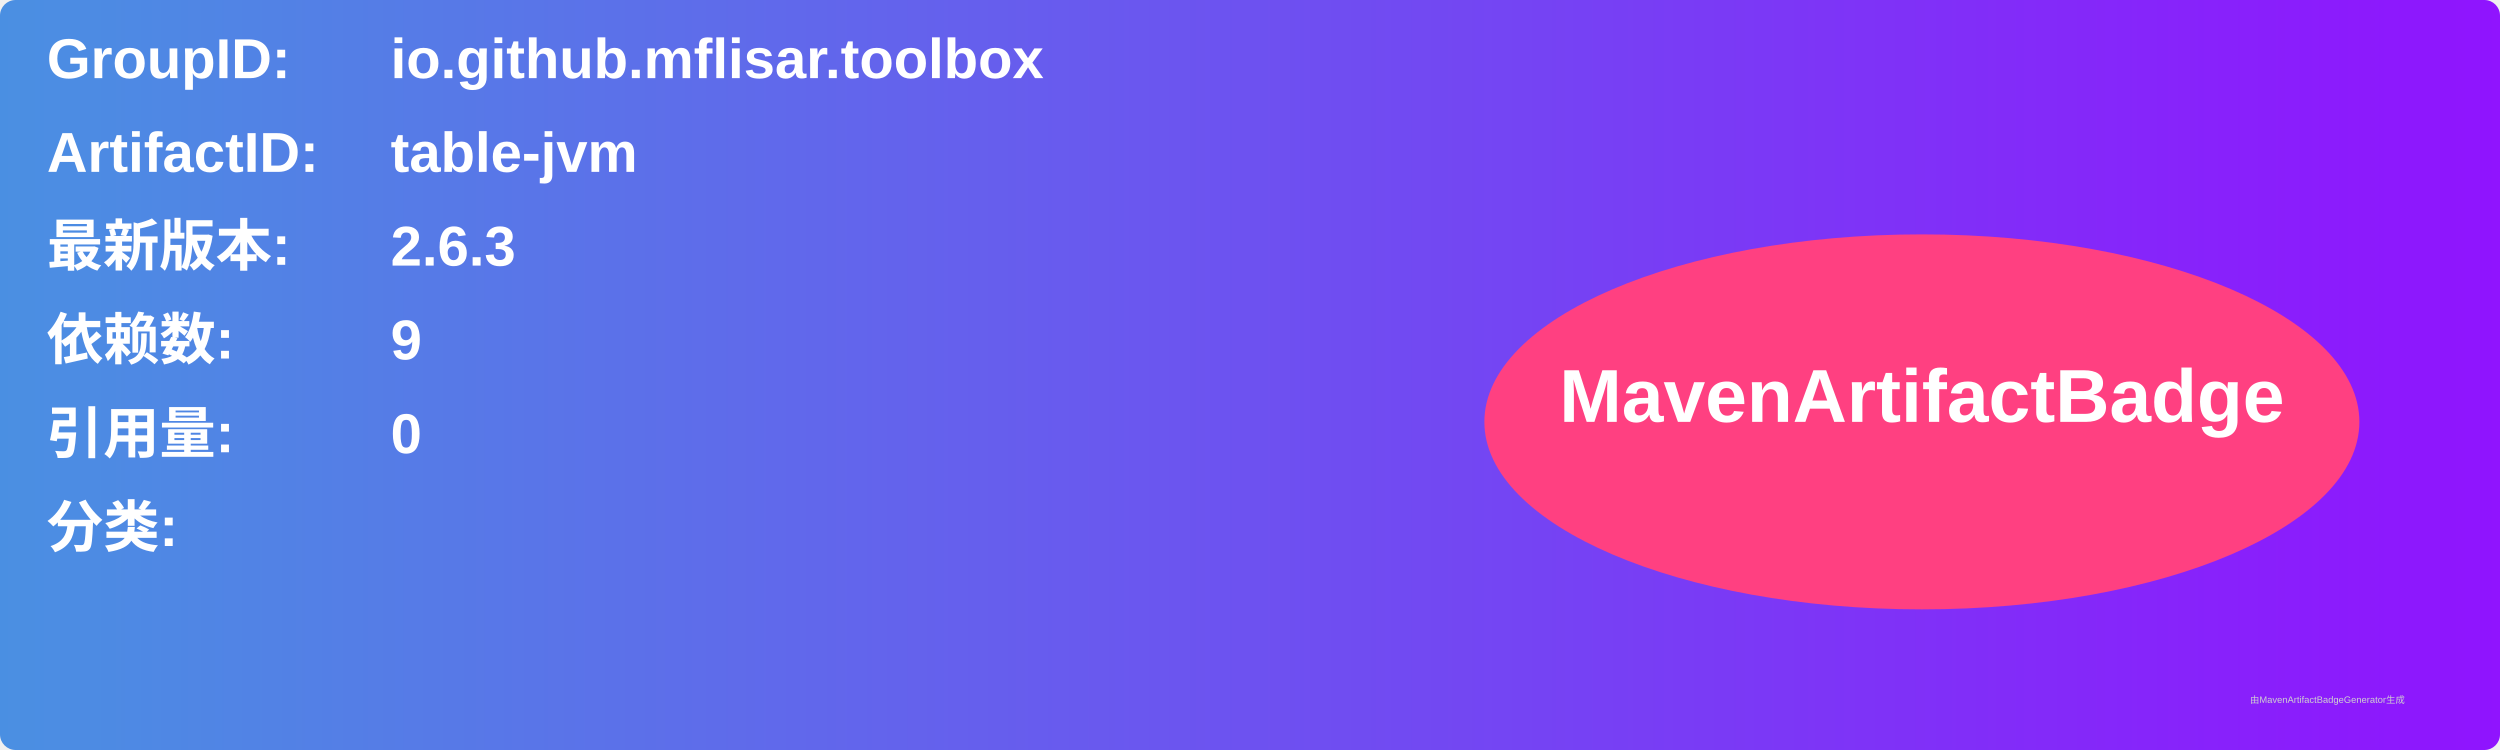
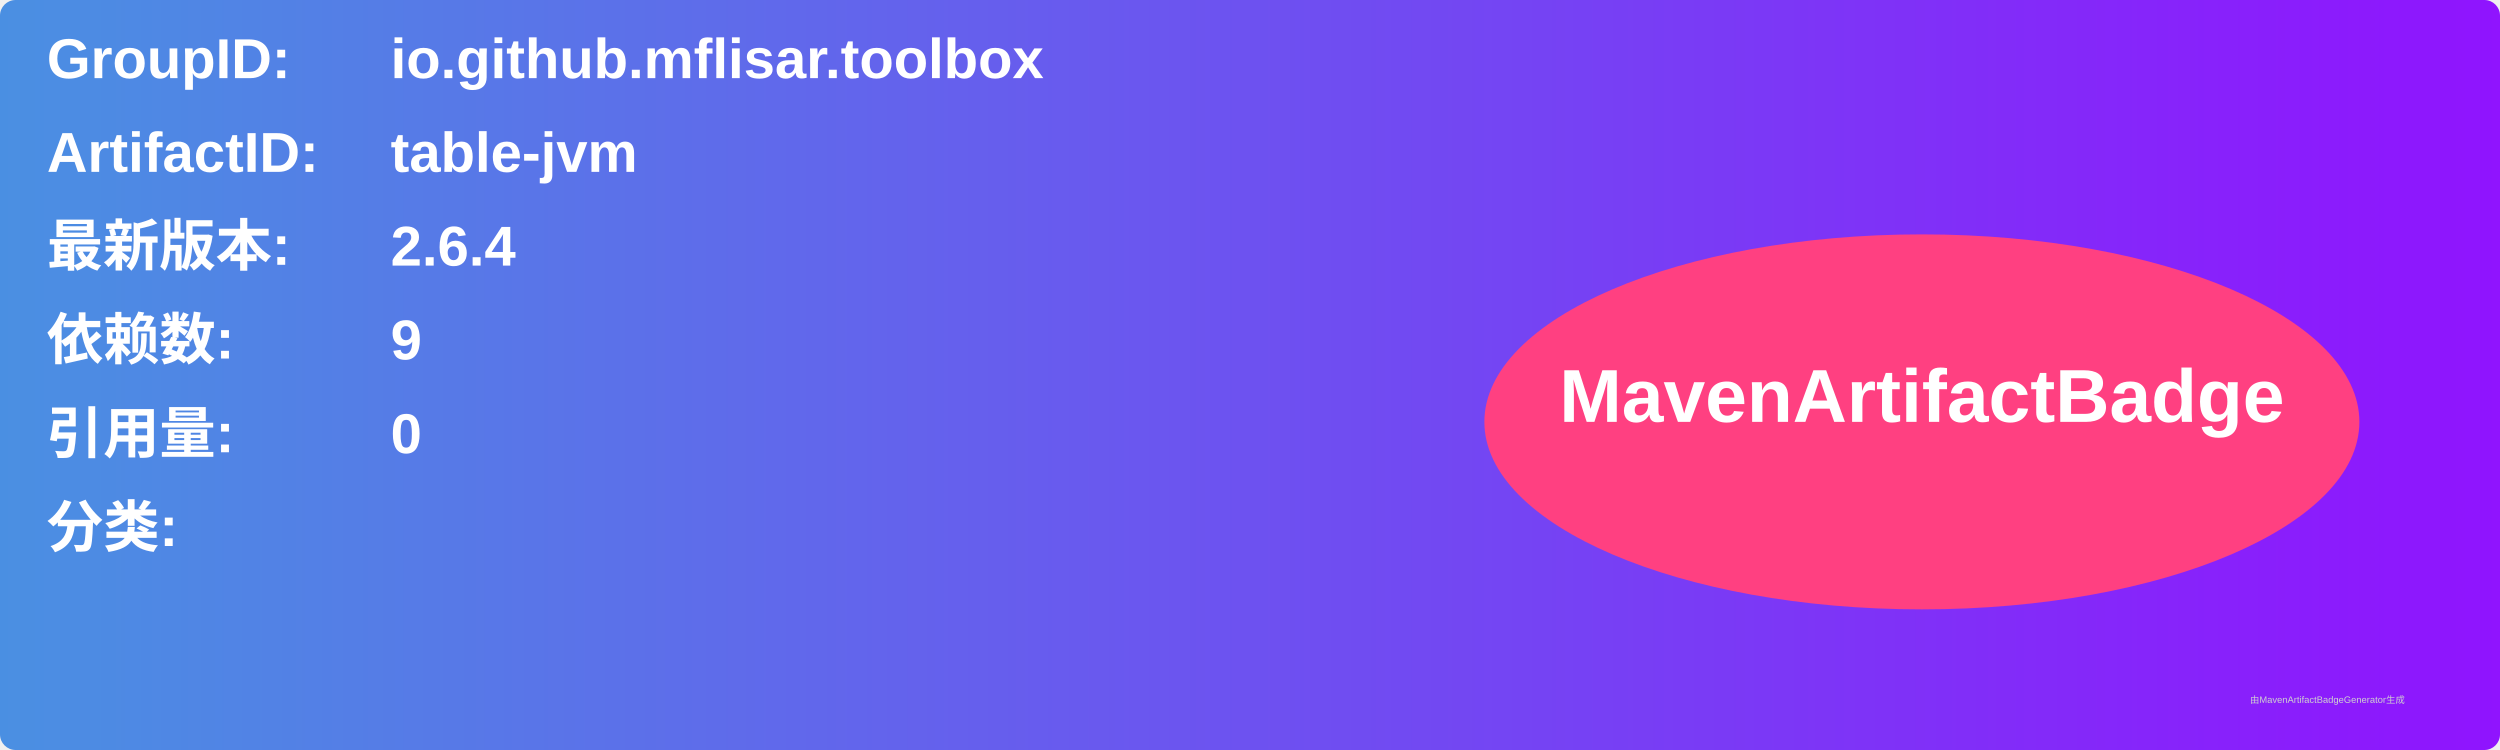
<svg xmlns="http://www.w3.org/2000/svg" width="800" height="240" viewBox="0 0 800 240">
  <linearGradient id="grad" x1="0%" y1="0%" x2="100%" y2="0%">
    <stop offset="0%" stop-color="#4a90e2" />
    <stop offset="100%" stop-color="#9013fe" />
  </linearGradient>
  <rect width="100%" height="100%" rx="5" ry="5" fill="url(#grad)" />
  <g transform="translate(15, 15)">
    <text x="0" y="10" font-family="Arial" font-size="18" fill="white" font-weight="bold" width="260">GroupID:</text>
    <text x="110" y="10" font-family="Arial" font-size="18" fill="white" font-weight="bold" width="460">io.github.mflisar.toolbox</text>
    <text x="0" y="40" font-family="Arial" font-size="18" fill="white" font-weight="bold" width="260">ArtifactID:</text>
    <text x="110" y="40" font-family="Arial" font-size="18" fill="white" font-weight="bold" width="460">table-jvm</text>
    <text x="0" y="70" font-family="Arial" font-size="18" fill="white" font-weight="bold">最新版本:</text>
    <text x="110" y="70" font-family="Arial" font-size="18" fill="white" font-weight="bold">
-       <tspan font-weight="bold">2.6.3</tspan>
+       <tspan font-weight="bold">2.6.4</tspan>
    </text>
    <text x="0" y="100" font-family="Arial" font-size="18" fill="white" font-weight="bold">依赖数: </text>
    <text x="110" y="100" font-family="Arial" font-size="18" fill="white">
      <tspan font-weight="bold">9</tspan>
    </text>
    <text x="0" y="130" font-family="Arial" font-size="18" fill="white" font-weight="bold">引用量: </text>
    <text x="110" y="130" font-family="Arial" font-size="18" fill="white">
      <tspan font-weight="bold">0</tspan>
    </text>
    <text x="0" y="160" font-family="Arial" font-size="18" fill="white" font-weight="bold">分类:</text>
    <text x="10" y="190" font-family="Arial" font-size="10" fill="white">
      <tspan font-weight="bold" />
    </text>
    <ellipse cx="600" cy="120" rx="140" ry="60" fill="#ff4081" />
    <text x="600" y="120" text-anchor="middle" font-family="Arial" font-size="24" fill="white" font-weight="bold">MavenArtifactBadge</text>
  </g>
  <text x="720" y="225" font-family="Arial" font-size="3" fill="#d0d0d0">由MavenArtifactBadgeGenerator生成</text>
</svg>
